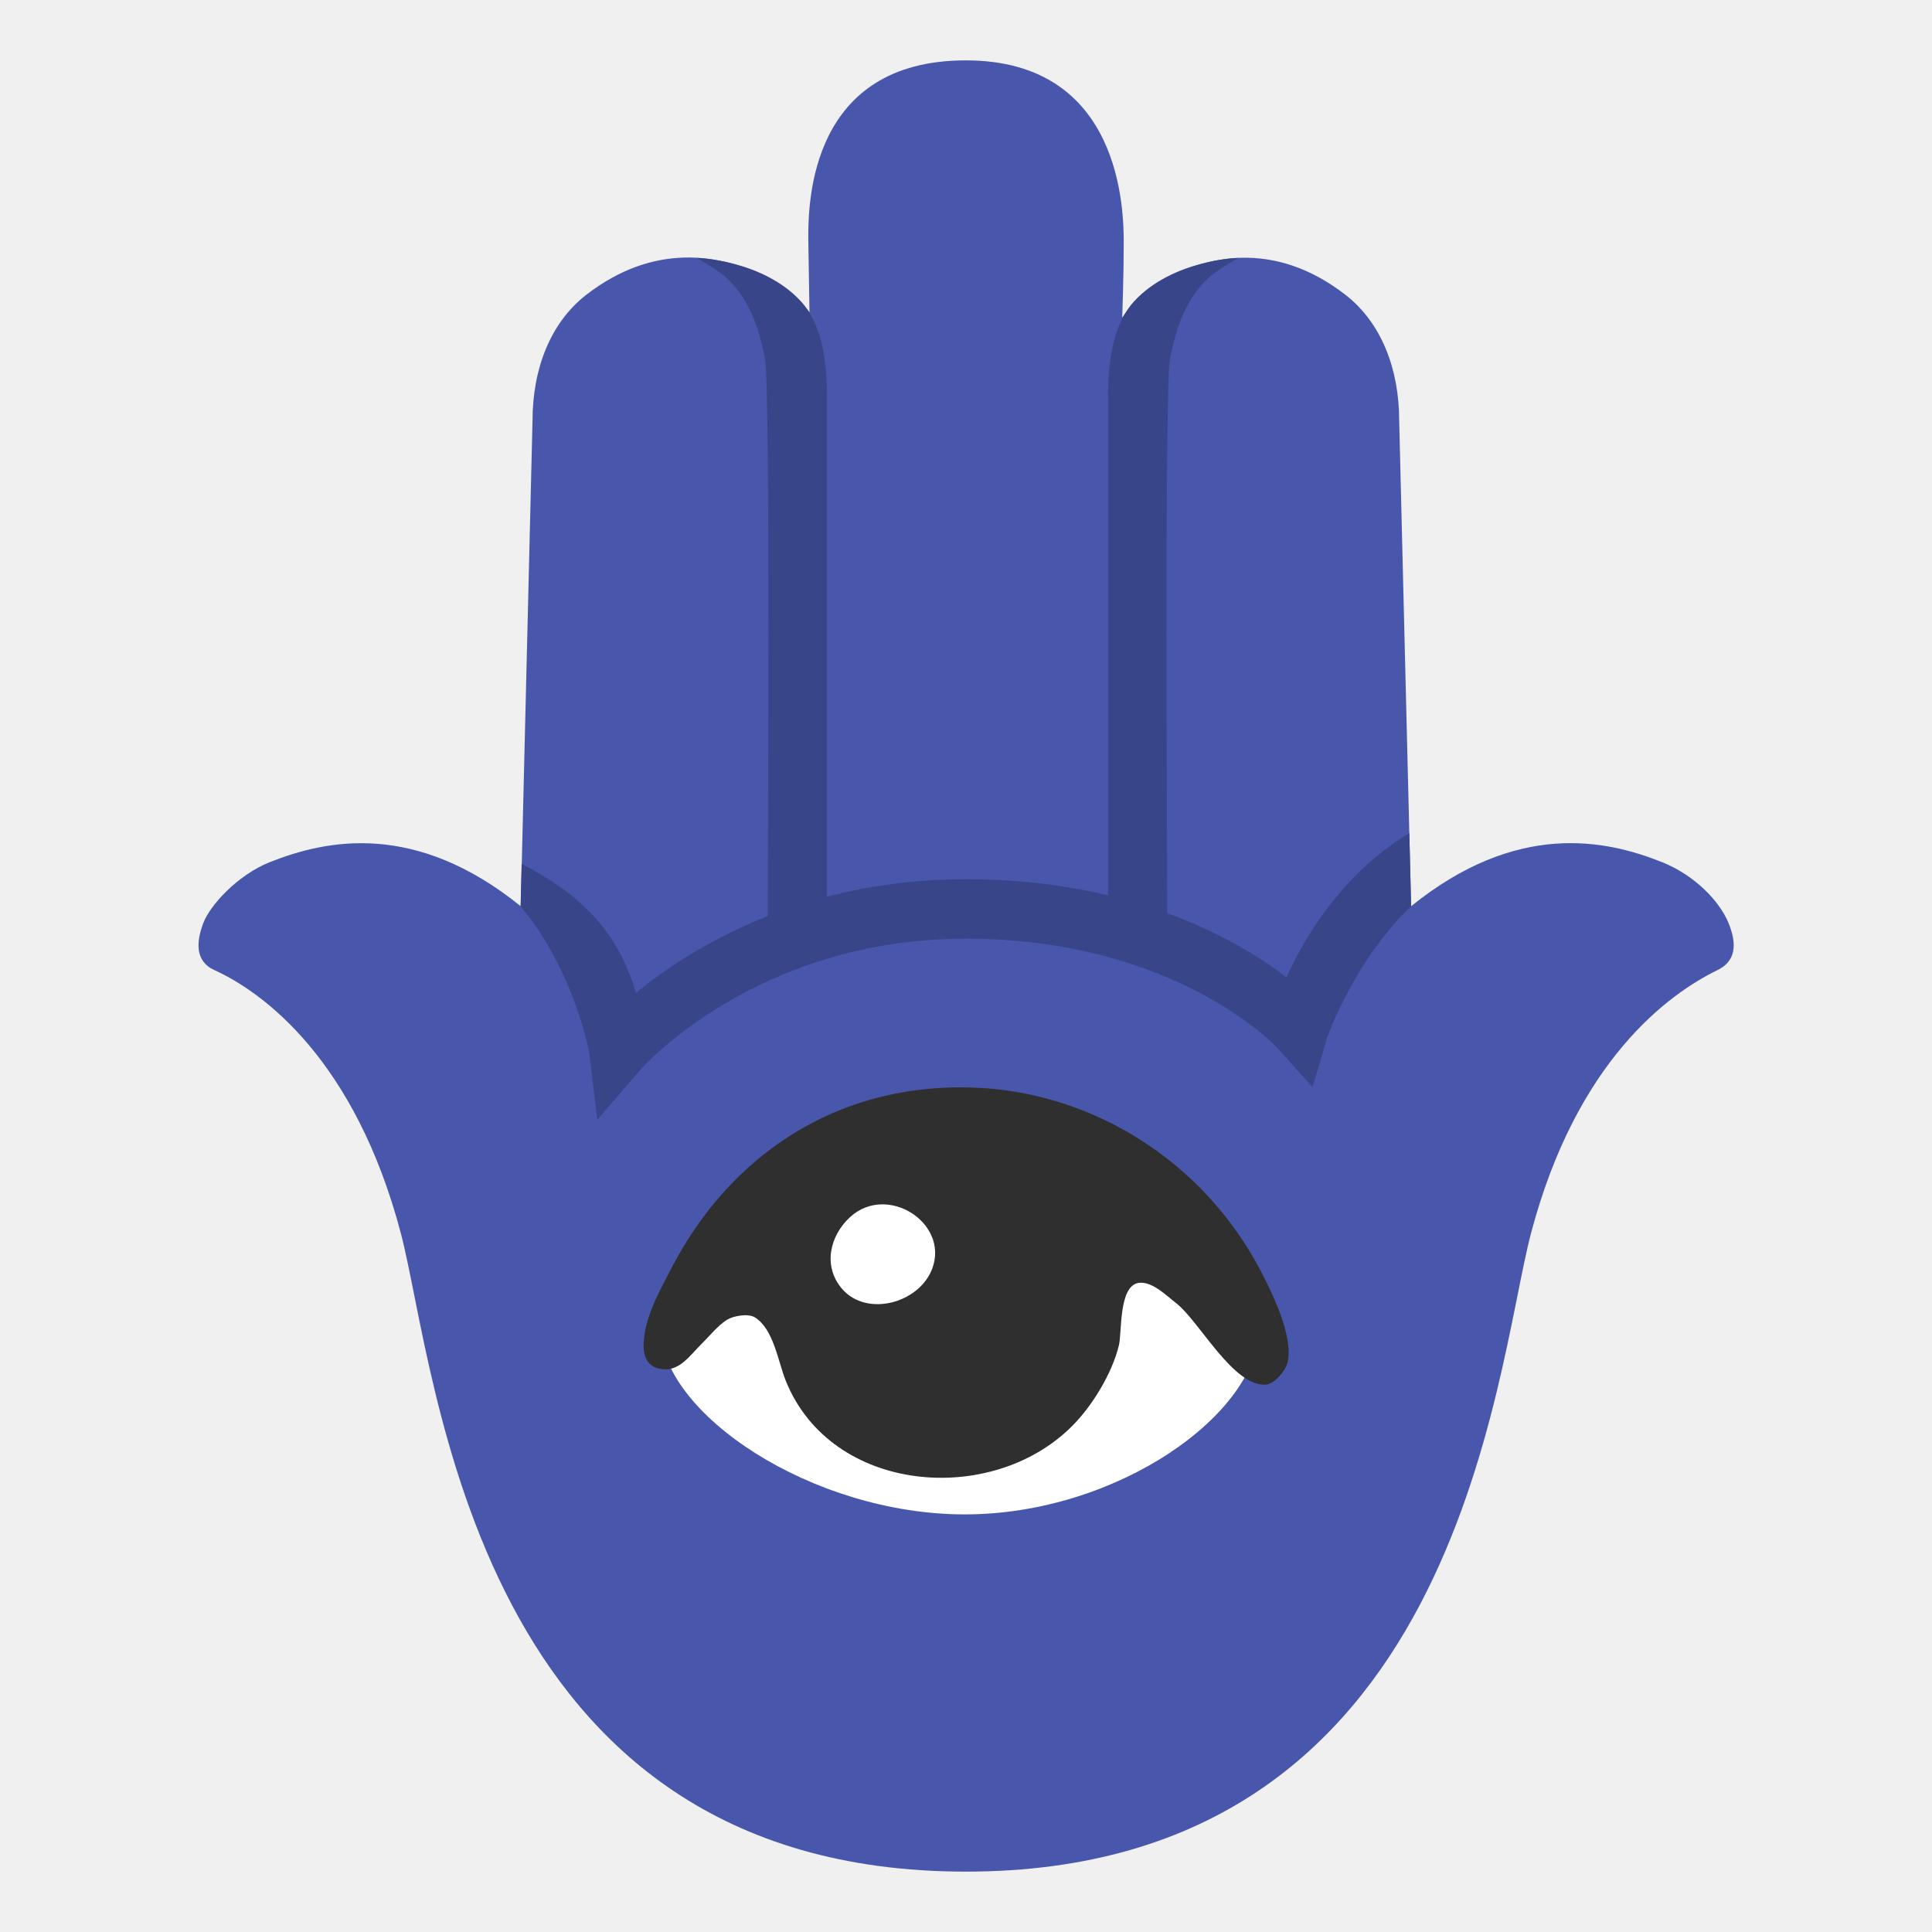
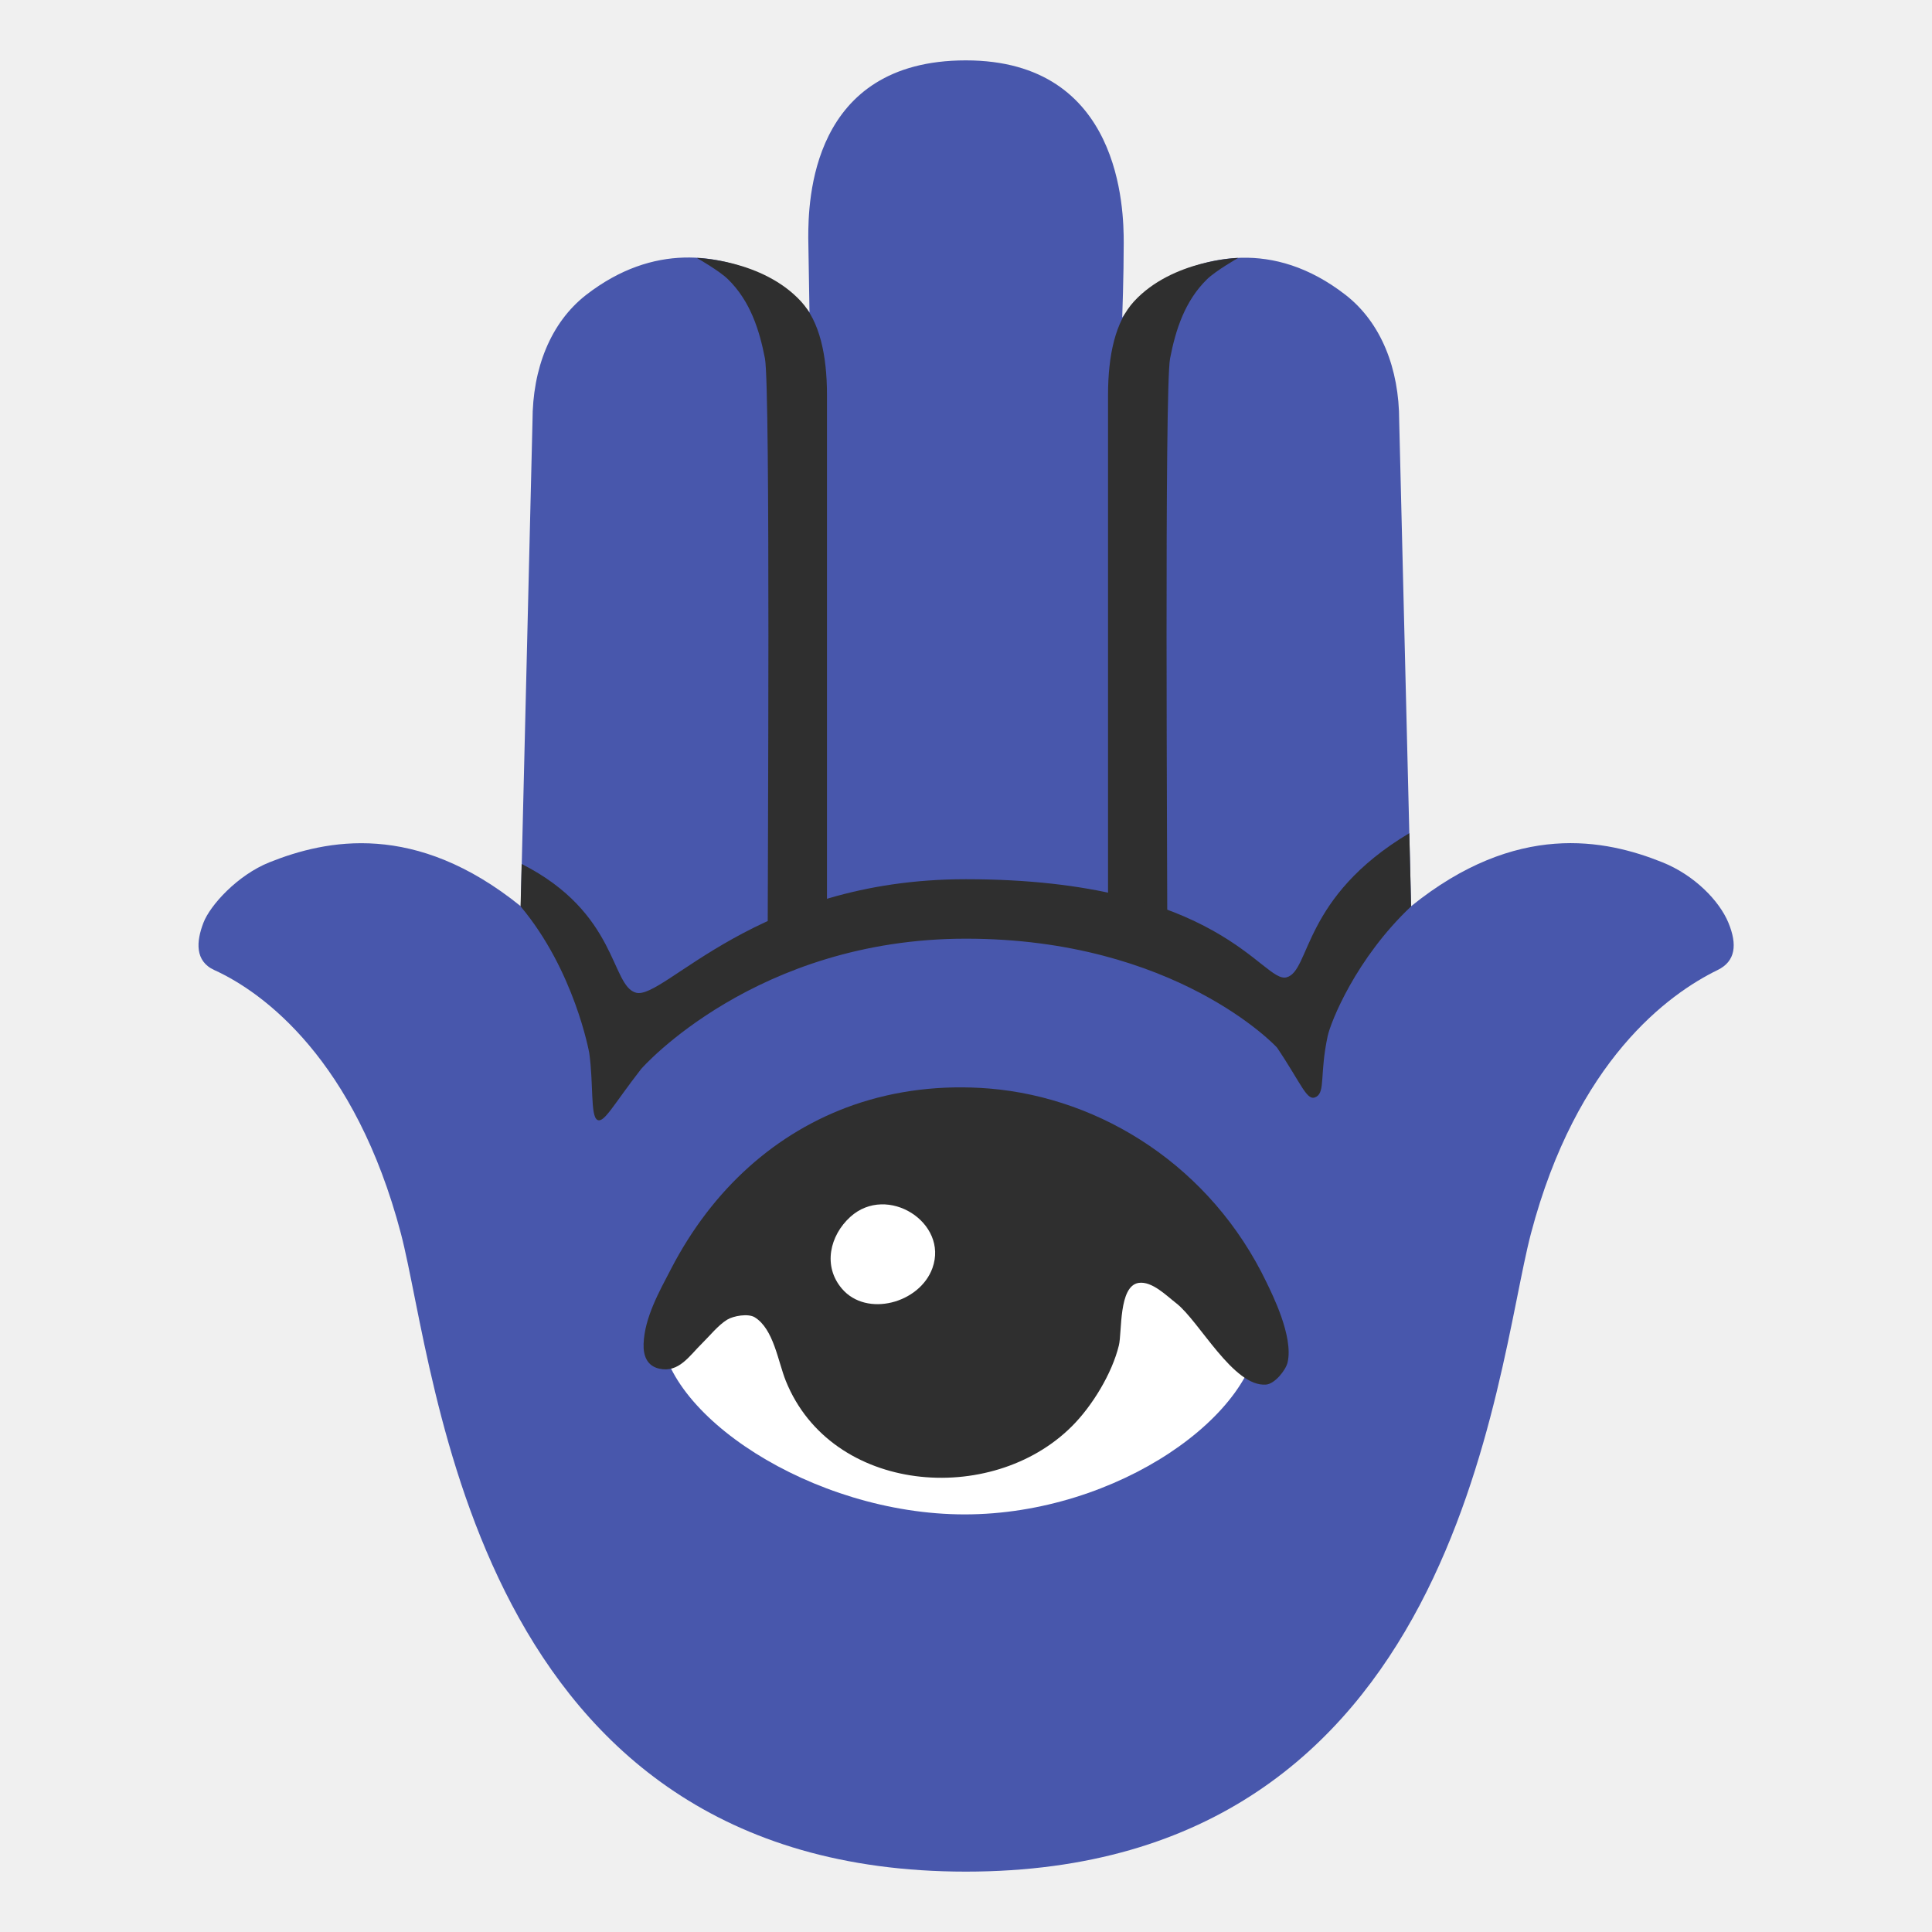
<svg xmlns="http://www.w3.org/2000/svg" version="1.1" id="_x31_" x="0px" y="0px" viewBox="0 0 128 128" style="enable-background:new 0 0 128 128;" xml:space="preserve">
  <defs id="defs23420">
	
	
	
	
	
	
	
	
	
</defs>
  <g id="g24334">
    <g id="g24323">
      <path style="fill:#4857ac;fill-opacity:1" d="m 114.51,61.13 c -0.6,-1.45 -2.25,-3.15 -4.37,-4 -3.78,-1.52 -9.67,-2.73 -16.65,2.91 L 92.7,27.88 c 0,-3.45 -1.19,-6.5 -3.55,-8.34 -4.88,-3.79 -9.46,-2.46 -12.17,-0.96 -1.57,0.87 -2.63,2.46 -2.63,2.46 0,0 0.1,-2.75 0.1,-4.95 C 74.45,13.89 74.29,4 63.99,4 53.69,4 53.55,13.36 53.55,15.76 l 0.08,4.93 c 0,0 -1.16,-1.58 -3.15,-2.5 -2.8,-1.28 -7.11,-2.17 -11.65,1.35 -2.36,1.84 -3.55,4.89 -3.55,8.34 L 34.5,60.04 C 27.52,54.4 21.63,55.62 17.85,57.13 c -2.12,0.85 -3.93,2.85 -4.37,4 -0.48,1.24 -0.58,2.55 0.72,3.14 3.28,1.49 9.34,5.98 12.36,17.45 2.42,9.26 4.72,42.28 37.43,42.28 32.71,0 35.01,-33.02 37.44,-42.28 3.02,-11.46 9.12,-15.87 12.36,-17.45 1.2,-0.58 1.32,-1.69 0.72,-3.14 z" id="path23379" />
-       <path style="fill:#394589;fill-opacity:1" d="m 77.34,62.29 c 0,0 -3.93,0 -3.93,0 0,-4.74 0,-30.49 0,-36.11 0,-2.66 0.49,-4.87 1.72,-6.21 2.55,-2.77 6.9,-2.88 6.9,-2.88 0,0 -1.49,0.85 -2.06,1.41 -1.47,1.44 -2.08,3.34 -2.45,5.25 -0.38,1.97 -0.18,33.97 -0.18,38.54 z" id="path23383" />
-       <path style="fill:#394589;fill-opacity:1" d="m 50.86,62.29 c 0,0 3.93,0 3.93,0 0,-4.74 0,-30.49 0,-36.11 0,-2.66 -0.49,-4.87 -1.72,-6.21 -2.55,-2.77 -6.9,-2.88 -6.9,-2.88 0,0 1.49,0.85 2.06,1.41 1.47,1.44 2.08,3.34 2.45,5.25 0.37,1.97 0.18,33.97 0.18,38.54 z" id="path23385" />
-       <path style="fill:#394589;fill-opacity:1" d="m 85.24,64.75 c -3.32,-2.53 -10.29,-6.5 -21.25,-6.5 -10.86,0 -18.21,4.55 -21.85,7.52 -0.98,-3.17 -2.72,-6.07 -7.58,-8.53 l -0.07,2.81 c 3.56,4.24 4.54,9.65 4.55,9.72 l 0.53,4.42 2.91,-3.37 c 0.07,-0.09 7.63,-8.63 21.51,-8.63 13.88,0 20.56,7.16 20.62,7.22 l 2.35,2.62 1,-3.38 c 0.02,-0.07 1.86,-5.14 5.53,-8.6 L 93.37,55.2 c -4.21,2.51 -6.84,6.63 -8.13,9.55 z" id="path23407" />
+       <path style="fill:#2f2f2f;fill-opacity:1" d="m 77.34,62.29 c 0,0 -3.93,0 -3.93,0 0,-4.74 0,-30.49 0,-36.11 0,-2.66 0.49,-4.87 1.72,-6.21 2.55,-2.77 6.9,-2.88 6.9,-2.88 0,0 -1.49,0.85 -2.06,1.41 -1.47,1.44 -2.08,3.34 -2.45,5.25 -0.38,1.97 -0.18,33.97 -0.18,38.54 z" id="path23383" />
+       <path style="fill:#2f2f2f;fill-opacity:1" d="m 50.86,62.29 c 0,0 3.93,0 3.93,0 0,-4.74 0,-30.49 0,-36.11 0,-2.66 -0.49,-4.87 -1.72,-6.21 -2.55,-2.77 -6.9,-2.88 -6.9,-2.88 0,0 1.49,0.85 2.06,1.41 1.47,1.44 2.08,3.34 2.45,5.25 0.37,1.97 0.18,33.97 0.18,38.54 z" id="path23385" />
+       <path style="fill:#2f2f2f;fill-opacity:1" d="m 85.24,64.75 c -1.589,0.426 -4.331,-6.5 -21.25,-6.5 -13.924,0 -19.986,8.02 -21.85,7.52 -1.687,-0.452 -1.192,-5.297 -7.58,-8.53 l -0.07,2.81 c 3.56,4.24 4.54,9.65 4.55,9.72 0.285,1.995 0.07,4.154 0.53,4.42 0.444,0.256 1.055,-0.985 2.91,-3.37 0.07,-0.09 7.63,-8.63 21.51,-8.63 13.88,0 20.573,7.15 20.62,7.22 1.687,2.512 1.98,3.612 2.6,3.254 0.598,-0.345 0.218,-1.523 0.75,-4.014 0.198,-0.927 1.86,-5.14 5.53,-8.6 L 93.37,55.2 c -7.111,4.24 -6.541,9.124 -8.13,9.55 z" id="path23407" />
    </g>
    <g id="Ebene1" transform="matrix(0.344781,0,0,0.351044,42.00555,62.50784)" style="clip-rule:evenodd;fill-rule:evenodd;stroke-linejoin:round;stroke-miterlimit:2">
      <path d="M 63.54,107.75 C 34.25,107.75 5.076,88.709 5.076,72.479 5.076,56.249 33.31,39.08 62.6,39.08 c 29.35,0 57.524,17.169 57.524,33.399 0,16.23 -27.234,35.271 -56.584,35.271 z" style="fill:#ffffff;fill-rule:nonzero" id="path22879" />
      <path d="M 121.56,64 C 110.91,42.17 89.9,29.16 68.32,27.38 c -9.27,-0.74 -18.08,0.35 -26.15,3.1 -14.8,5.08 -27.08,15.77 -35.09,31 -2.24,4.23 -5.04,9.1 -5.24,14.04 -0.09,2.29 0.66,4.22 3.03,4.73 3.76,0.82 5.79,-2.46 8.18,-4.75 1.47,-1.42 3.11,-3.45 4.85,-4.5 1.19,-0.72 4.01,-1.21 5.28,-0.46 3.66,2.21 4.47,8.31 5.99,12.02 8.76,21.31 39.48,23.75 54.96,8.57 3.87,-3.77 7.73,-9.96 9.04,-15.28 0.62,-2.52 -0.07,-11.18 3.78,-11.79 2.59,-0.39 5.4,2.45 7.27,3.86 4.4,3.36 10.96,15.82 17.22,15.33 1.68,-0.12 3.8,-2.71 4.15,-4.19 1.16,-4.89 -3,-12.94 -4.03,-15.06 z" style="fill:#2f2f2f;fill-rule:nonzero" id="path22881" />
      <path d="M 57.34,61.27 C 54.9,67.9 44.7,70.61 39.96,65.16 36.24,60.9 37.62,55.12 41.55,51.61 c 7.1,-6.34 18.95,1.09 15.79,9.66" style="fill:#ffffff;fill-rule:nonzero" id="path22883" />
    </g>
  </g>
</svg>
